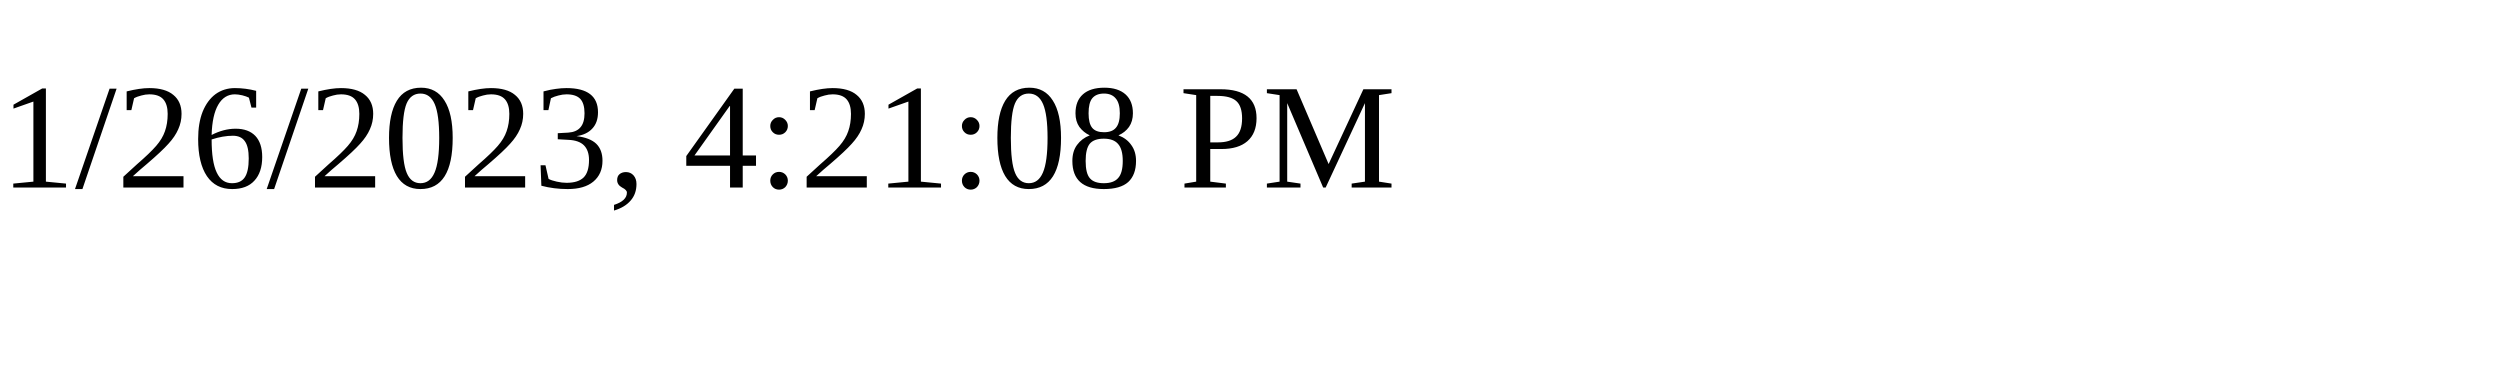
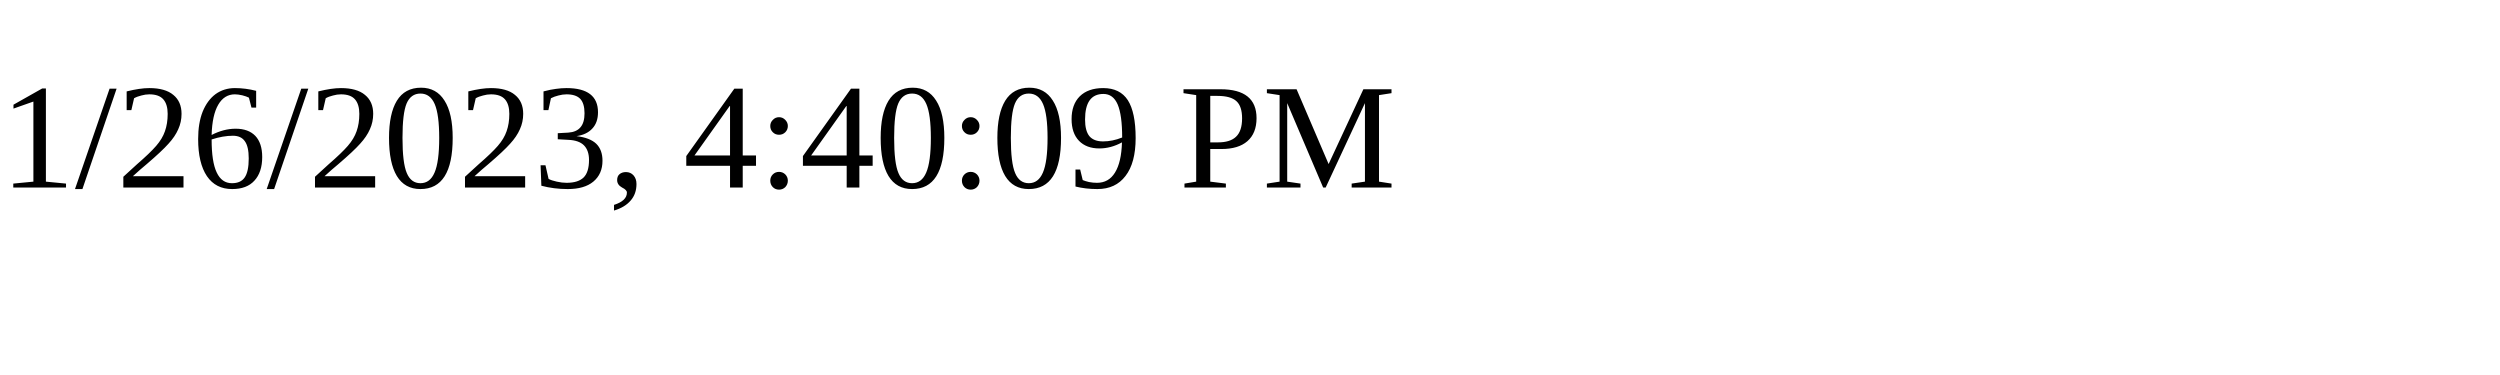
<svg xmlns="http://www.w3.org/2000/svg" height="30" width="200">
-   <text x="0" y="15">1/26/2023, 4:21:08 PM</text>
+   <text x="0" y="15">1/26/2023, 4:40:09 PM</text>
</svg>
